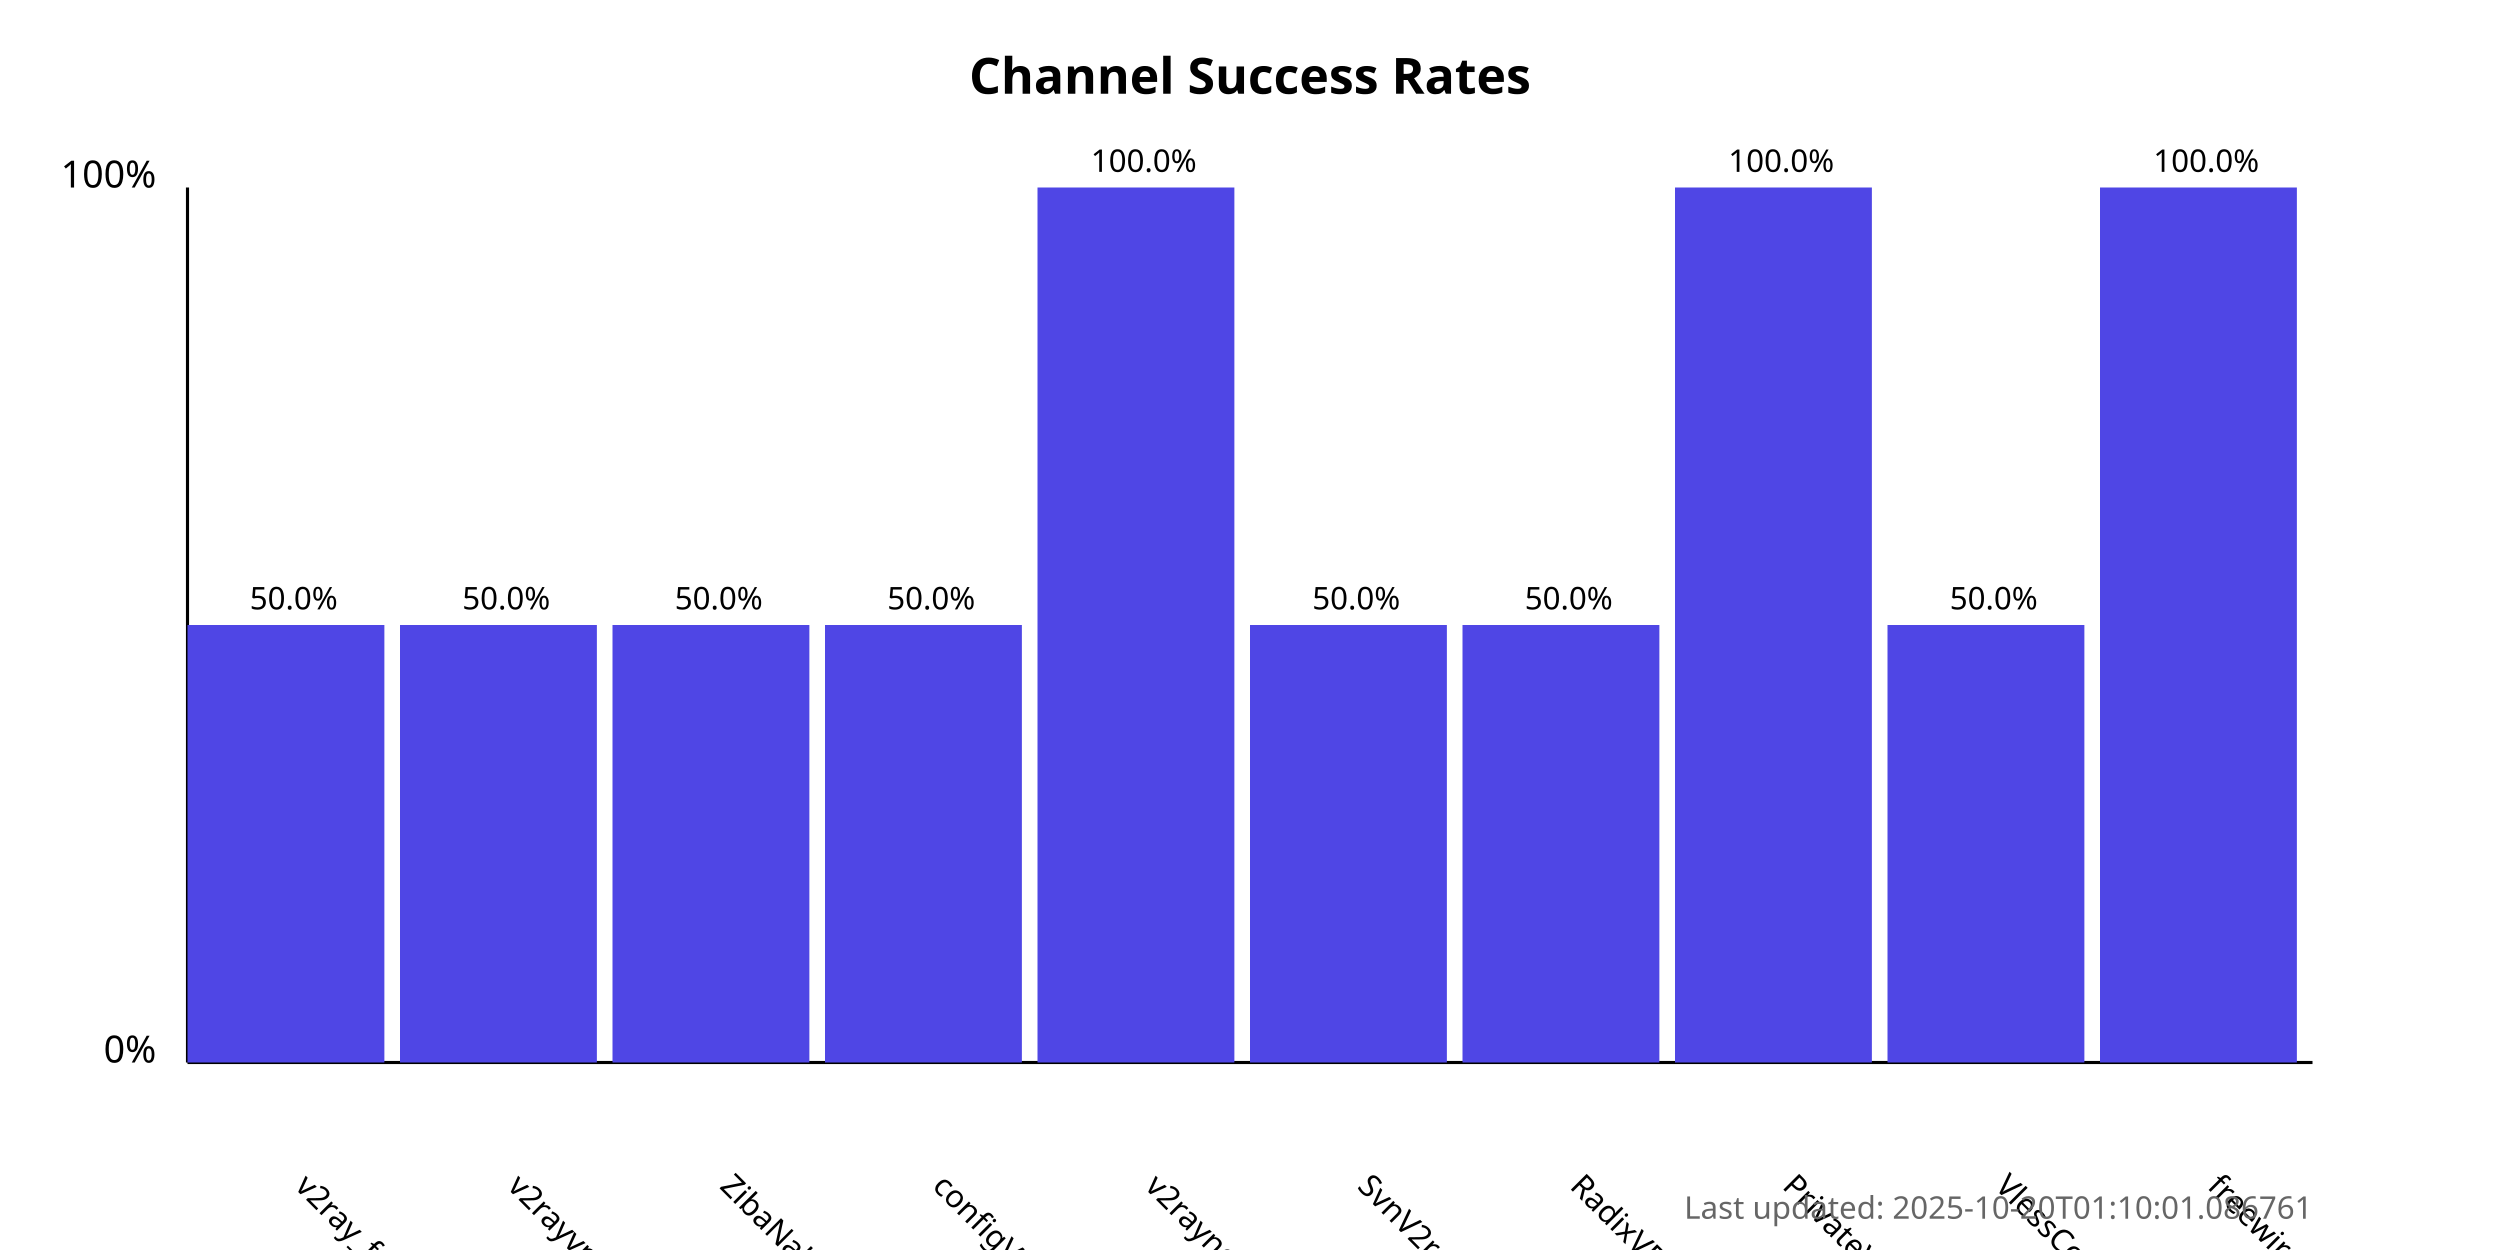
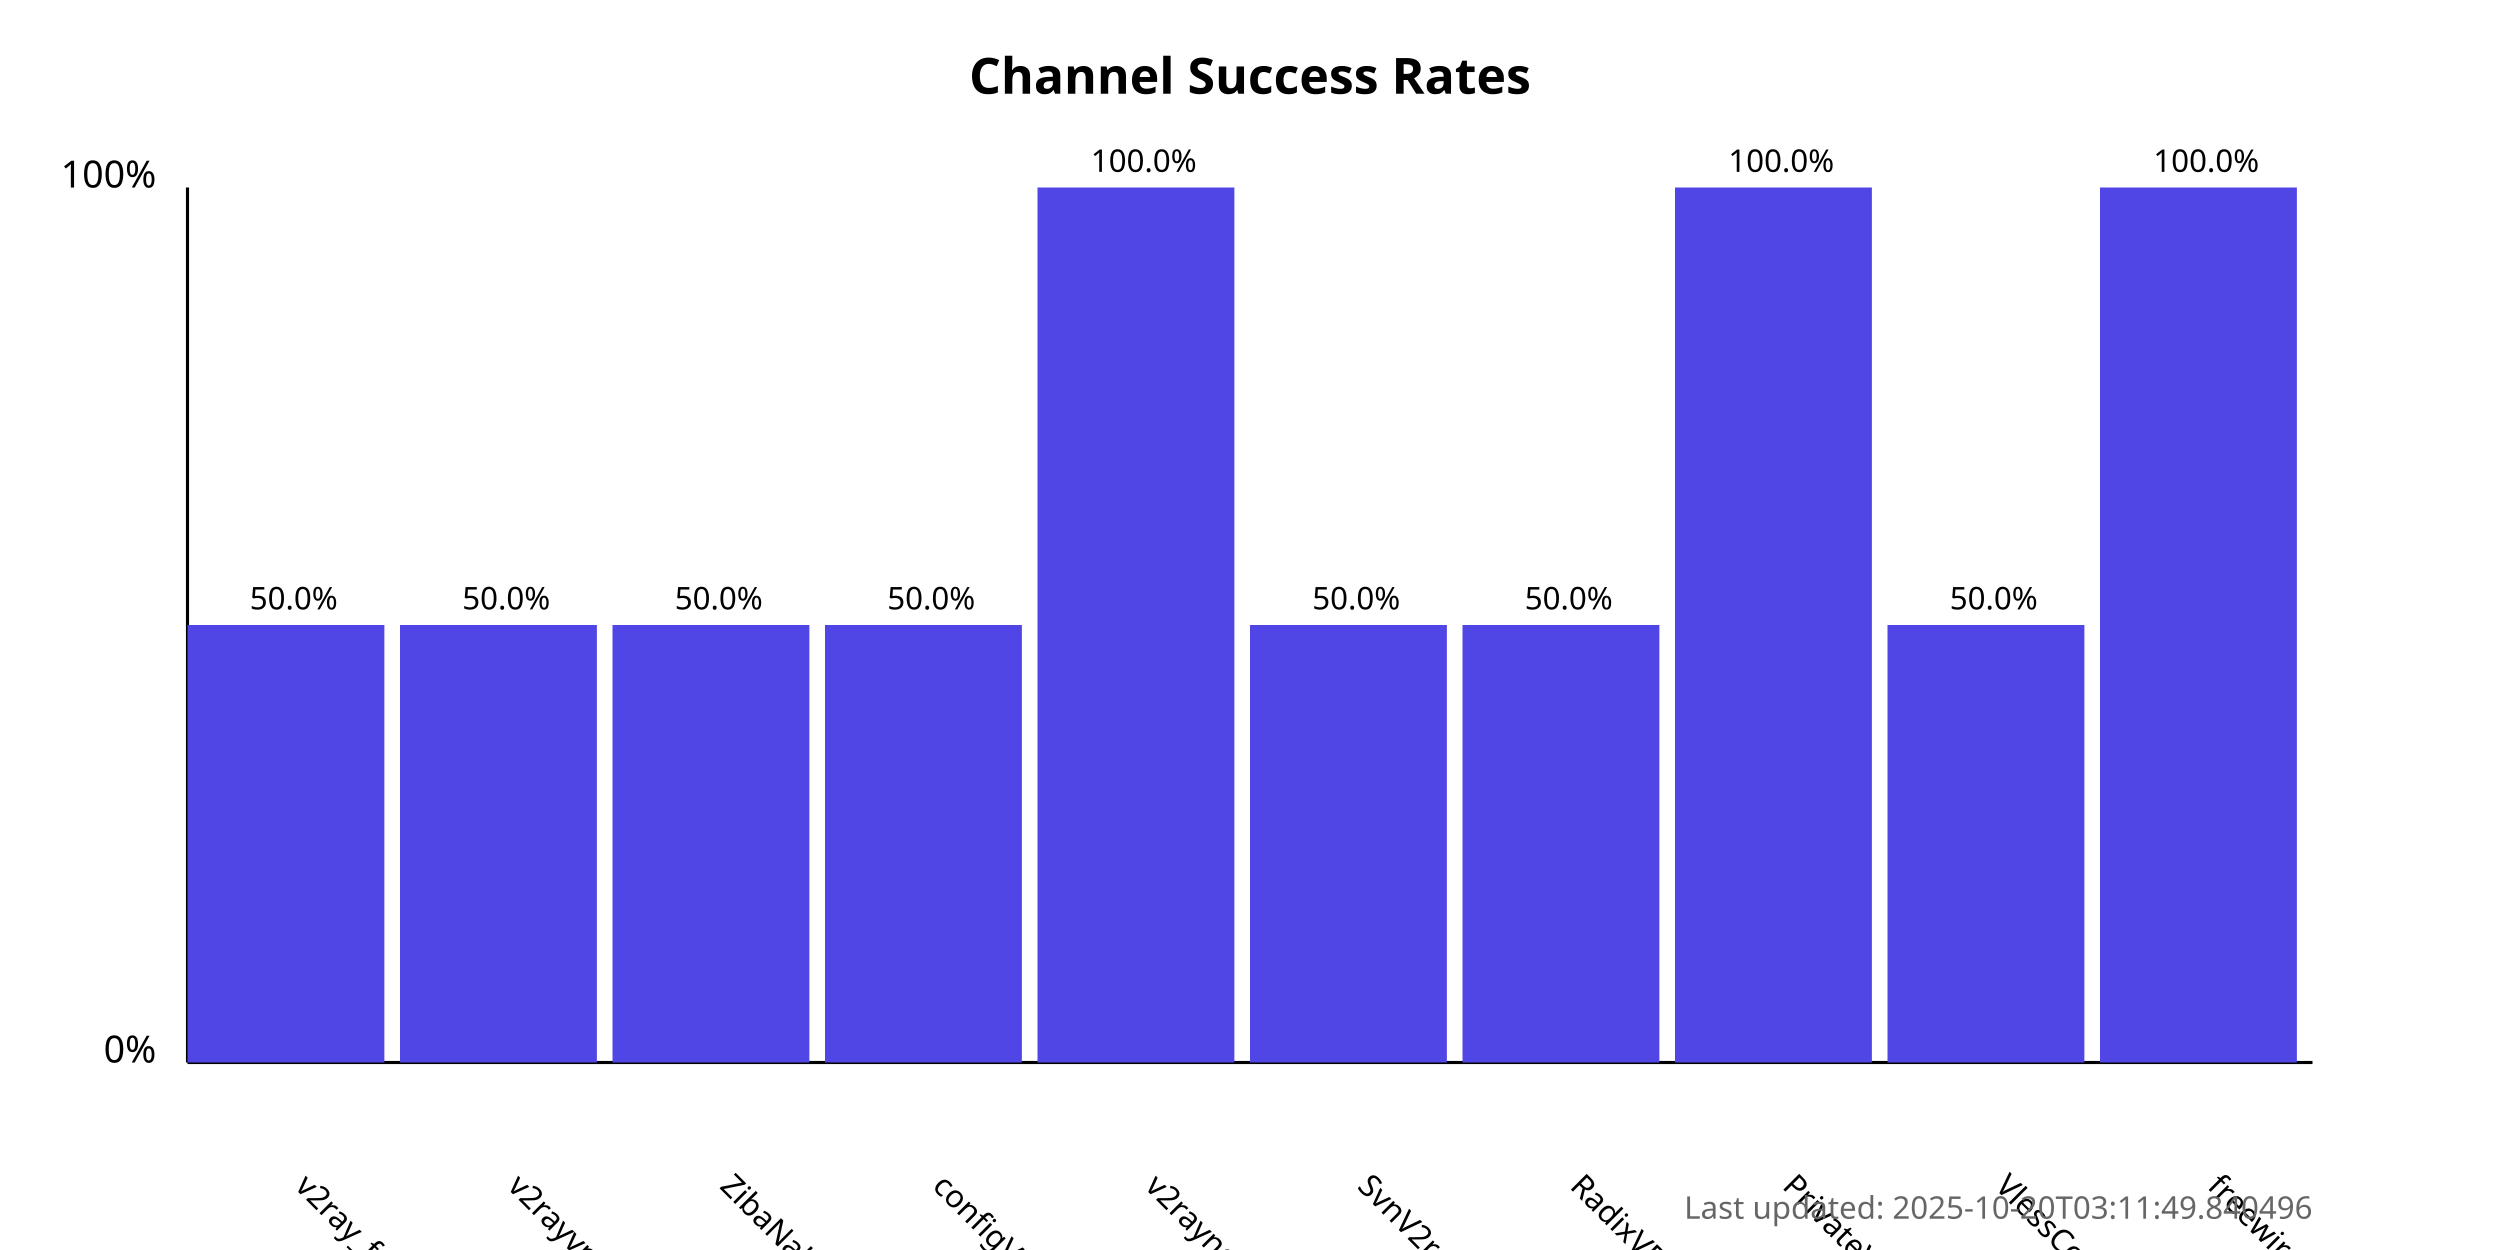
<svg xmlns="http://www.w3.org/2000/svg" width="800" height="400">
  <style>
            .chart-title { font: bold 16px sans-serif; }
            .axis-label { font: 12px sans-serif; }
            .tick-label { font: 10px sans-serif; }
            .bar { fill: #4f46e5; }
            .bar:hover { fill: #6366f1; }
            .timestamp { font: 10px sans-serif; fill: #666; }
        </style>
  <text x="400.0" y="30" text-anchor="middle" class="chart-title">
            Channel Success Rates
        </text>
  <line x1="60" y1="340" x2="60" y2="60" stroke="black" stroke-width="1" />
  <line x1="60" y1="340" x2="740" y2="340" stroke="black" stroke-width="1" />
  <text x="50" y="340" text-anchor="end" class="axis-label">0%</text>
  <text x="50" y="60" text-anchor="end" class="axis-label">100%</text>
  <g>
    <rect x="60" y="200.0" width="63.0" height="140.0" class="bar" />
    <text x="94.0" y="380" transform="rotate(45, 94.0, 380)" text-anchor="start" class="tick-label">
                v2ray_free_conf
            </text>
    <text x="94.0" y="195.0" text-anchor="middle" class="tick-label">
                50.0%
            </text>
  </g>
  <g>
    <rect x="128.0" y="200.0" width="63.0" height="140.0" class="bar" />
    <text x="162.0" y="380" transform="rotate(45, 162.0, 380)" text-anchor="start" class="tick-label">
                v2rayvpno
            </text>
    <text x="162.0" y="195.0" text-anchor="middle" class="tick-label">
                50.0%
            </text>
  </g>
  <g>
    <rect x="196.0" y="200.0" width="63.0" height="140.0" class="bar" />
    <text x="230.0" y="380" transform="rotate(45, 230.0, 380)" text-anchor="start" class="tick-label">
                ZibaNabz
            </text>
    <text x="230.0" y="195.0" text-anchor="middle" class="tick-label">
                50.0%
            </text>
  </g>
  <g>
    <rect x="264.0" y="200.0" width="63.0" height="140.0" class="bar" />
    <text x="298.0" y="380" transform="rotate(45, 298.0, 380)" text-anchor="start" class="tick-label">
                configV2rayForFree
            </text>
    <text x="298.0" y="195.0" text-anchor="middle" class="tick-label">
                50.0%
            </text>
  </g>
  <g>
    <rect x="332.0" y="60.0" width="63.0" height="280.0" class="bar" />
    <text x="366.0" y="380" transform="rotate(45, 366.0, 380)" text-anchor="start" class="tick-label">
                v2rayngvpn
            </text>
    <text x="366.0" y="55.0" text-anchor="middle" class="tick-label">
                100.0%
            </text>
  </g>
  <g>
    <rect x="400.0" y="200.0" width="63.0" height="140.0" class="bar" />
    <text x="434.0" y="380" transform="rotate(45, 434.0, 380)" text-anchor="start" class="tick-label">
                SvnV2ray
            </text>
    <text x="434.0" y="195.0" text-anchor="middle" class="tick-label">
                50.0%
            </text>
  </g>
  <g>
    <rect x="468.0" y="200.0" width="63.0" height="140.0" class="bar" />
    <text x="502.0" y="380" transform="rotate(45, 502.0, 380)" text-anchor="start" class="tick-label">
                RadixVPN
            </text>
    <text x="502.0" y="195.0" text-anchor="middle" class="tick-label">
                50.0%
            </text>
  </g>
  <g>
    <rect x="536.0" y="60.0" width="63.0" height="280.0" class="bar" />
    <text x="570.0" y="380" transform="rotate(45, 570.0, 380)" text-anchor="start" class="tick-label">
                PrivateVPNs
            </text>
    <text x="570.0" y="55.0" text-anchor="middle" class="tick-label">
                100.0%
            </text>
  </g>
  <g>
    <rect x="604.0" y="200.0" width="63.0" height="140.0" class="bar" />
    <text x="638.0" y="380" transform="rotate(45, 638.0, 380)" text-anchor="start" class="tick-label">
                VlessConfig
            </text>
    <text x="638.0" y="195.0" text-anchor="middle" class="tick-label">
                50.0%
            </text>
  </g>
  <g>
    <rect x="672.0" y="60.0" width="63.0" height="280.0" class="bar" />
    <text x="706.0" y="380" transform="rotate(45, 706.0, 380)" text-anchor="start" class="tick-label">
                freewireguard
            </text>
    <text x="706.0" y="55.0" text-anchor="middle" class="tick-label">
                100.0%
            </text>
  </g>
  <text x="740" y="390" text-anchor="end" class="timestamp">
-             Last updated: 2025-10-20T01:10:01.086761
+             Last updated: 2025-10-20T03:11:49.840496
        </text>
</svg>
